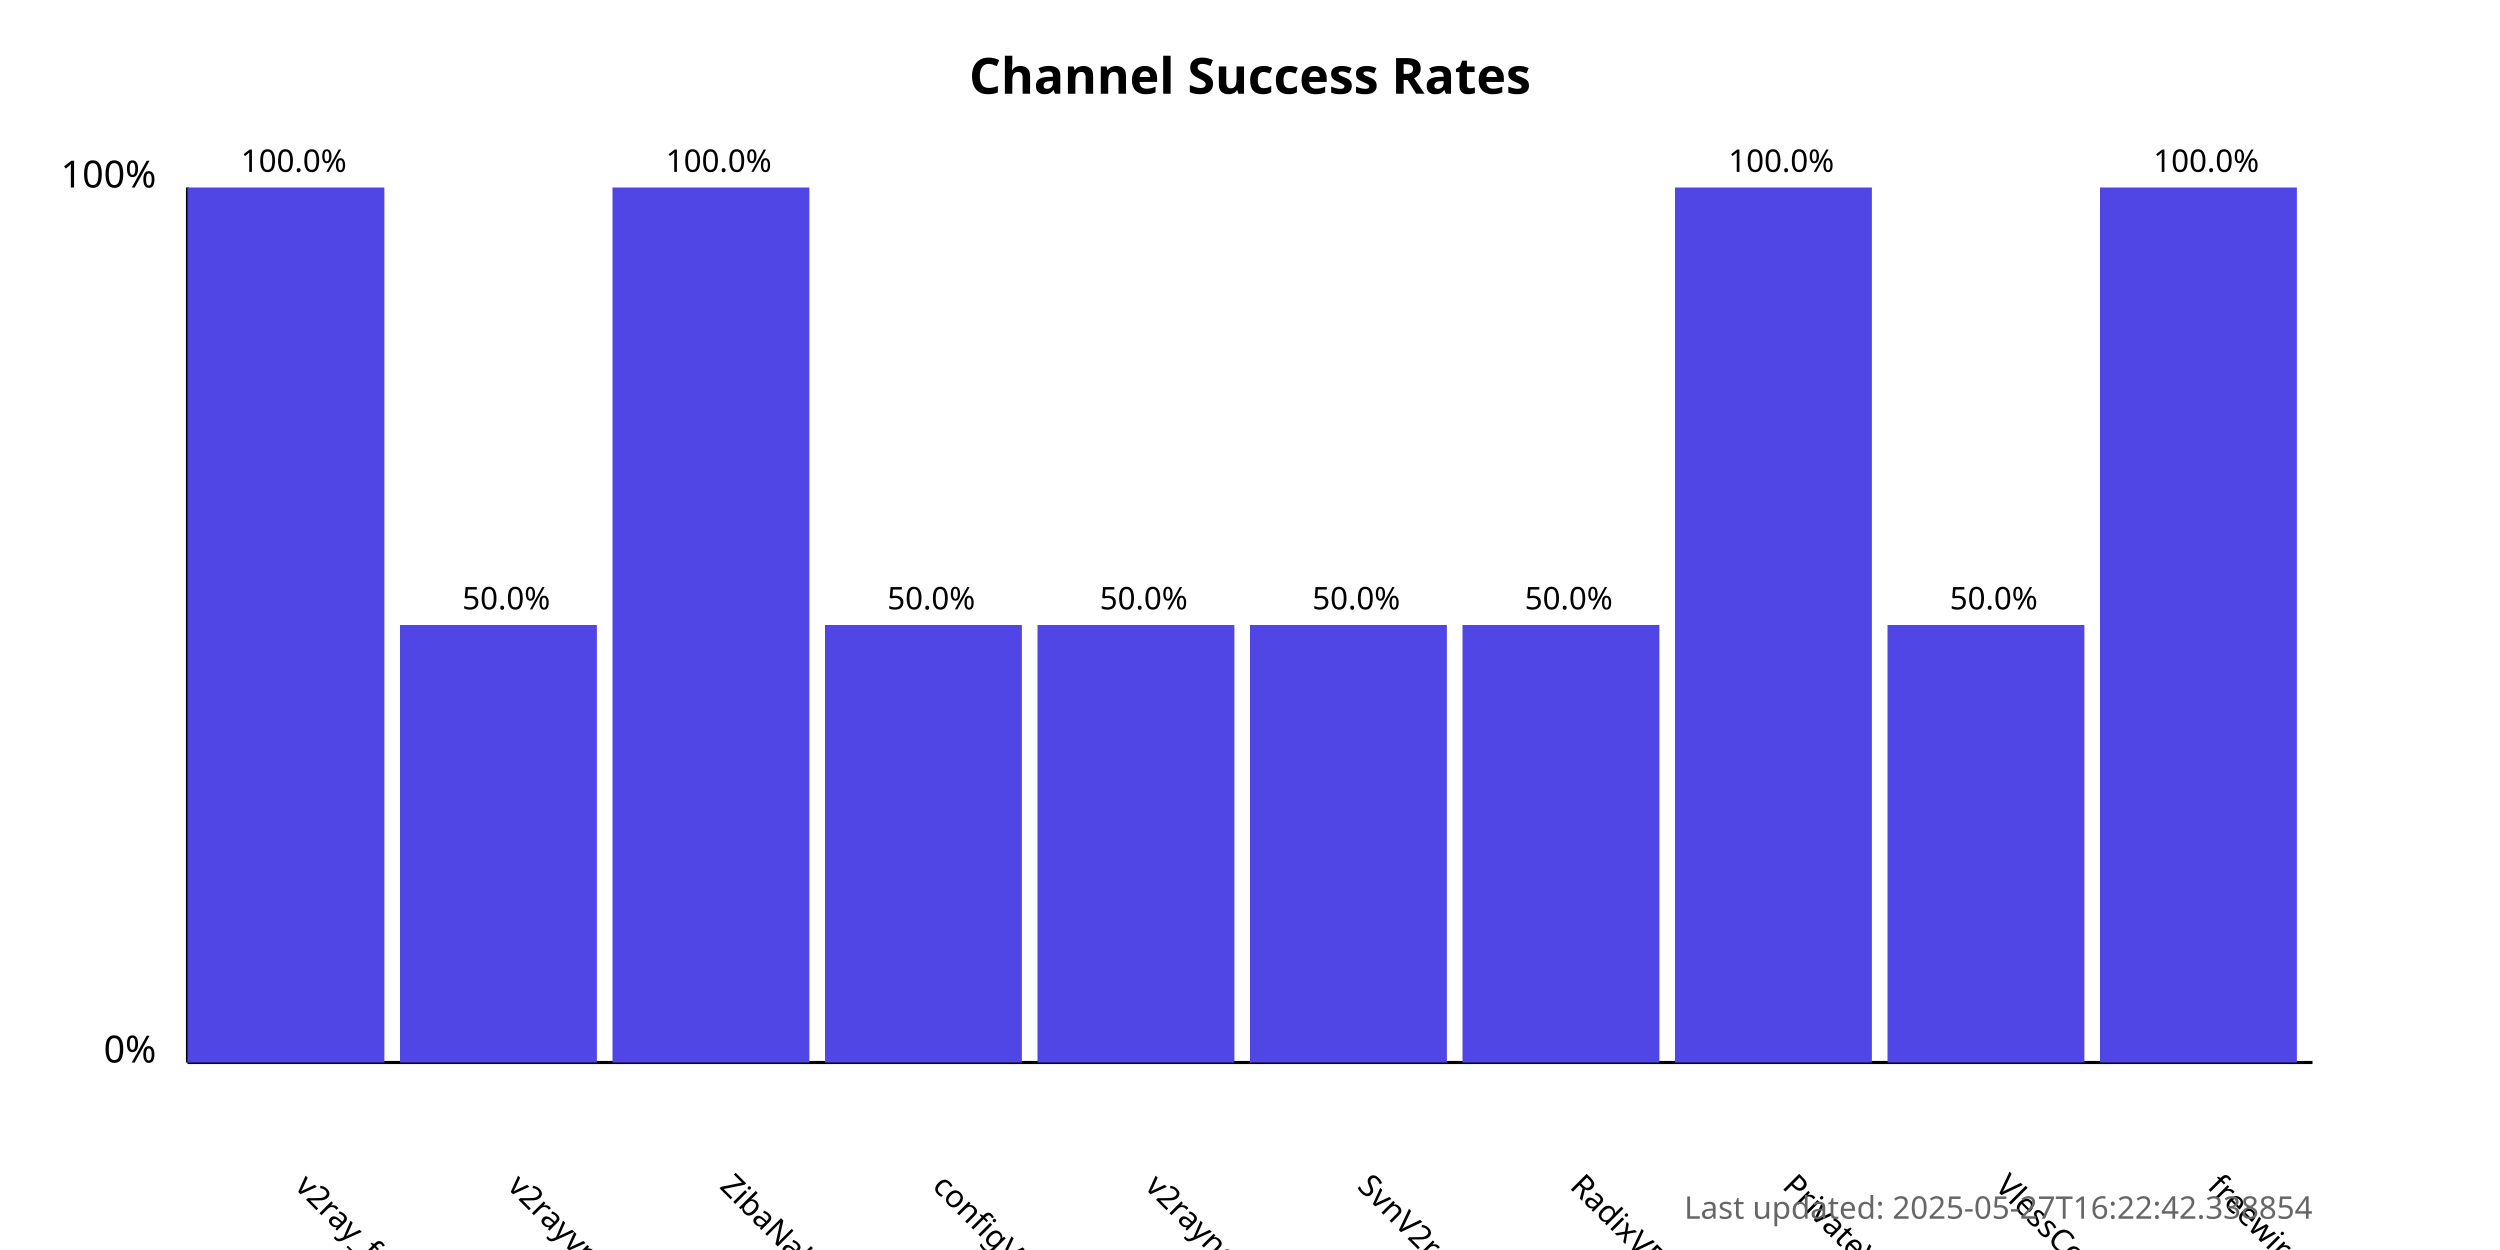
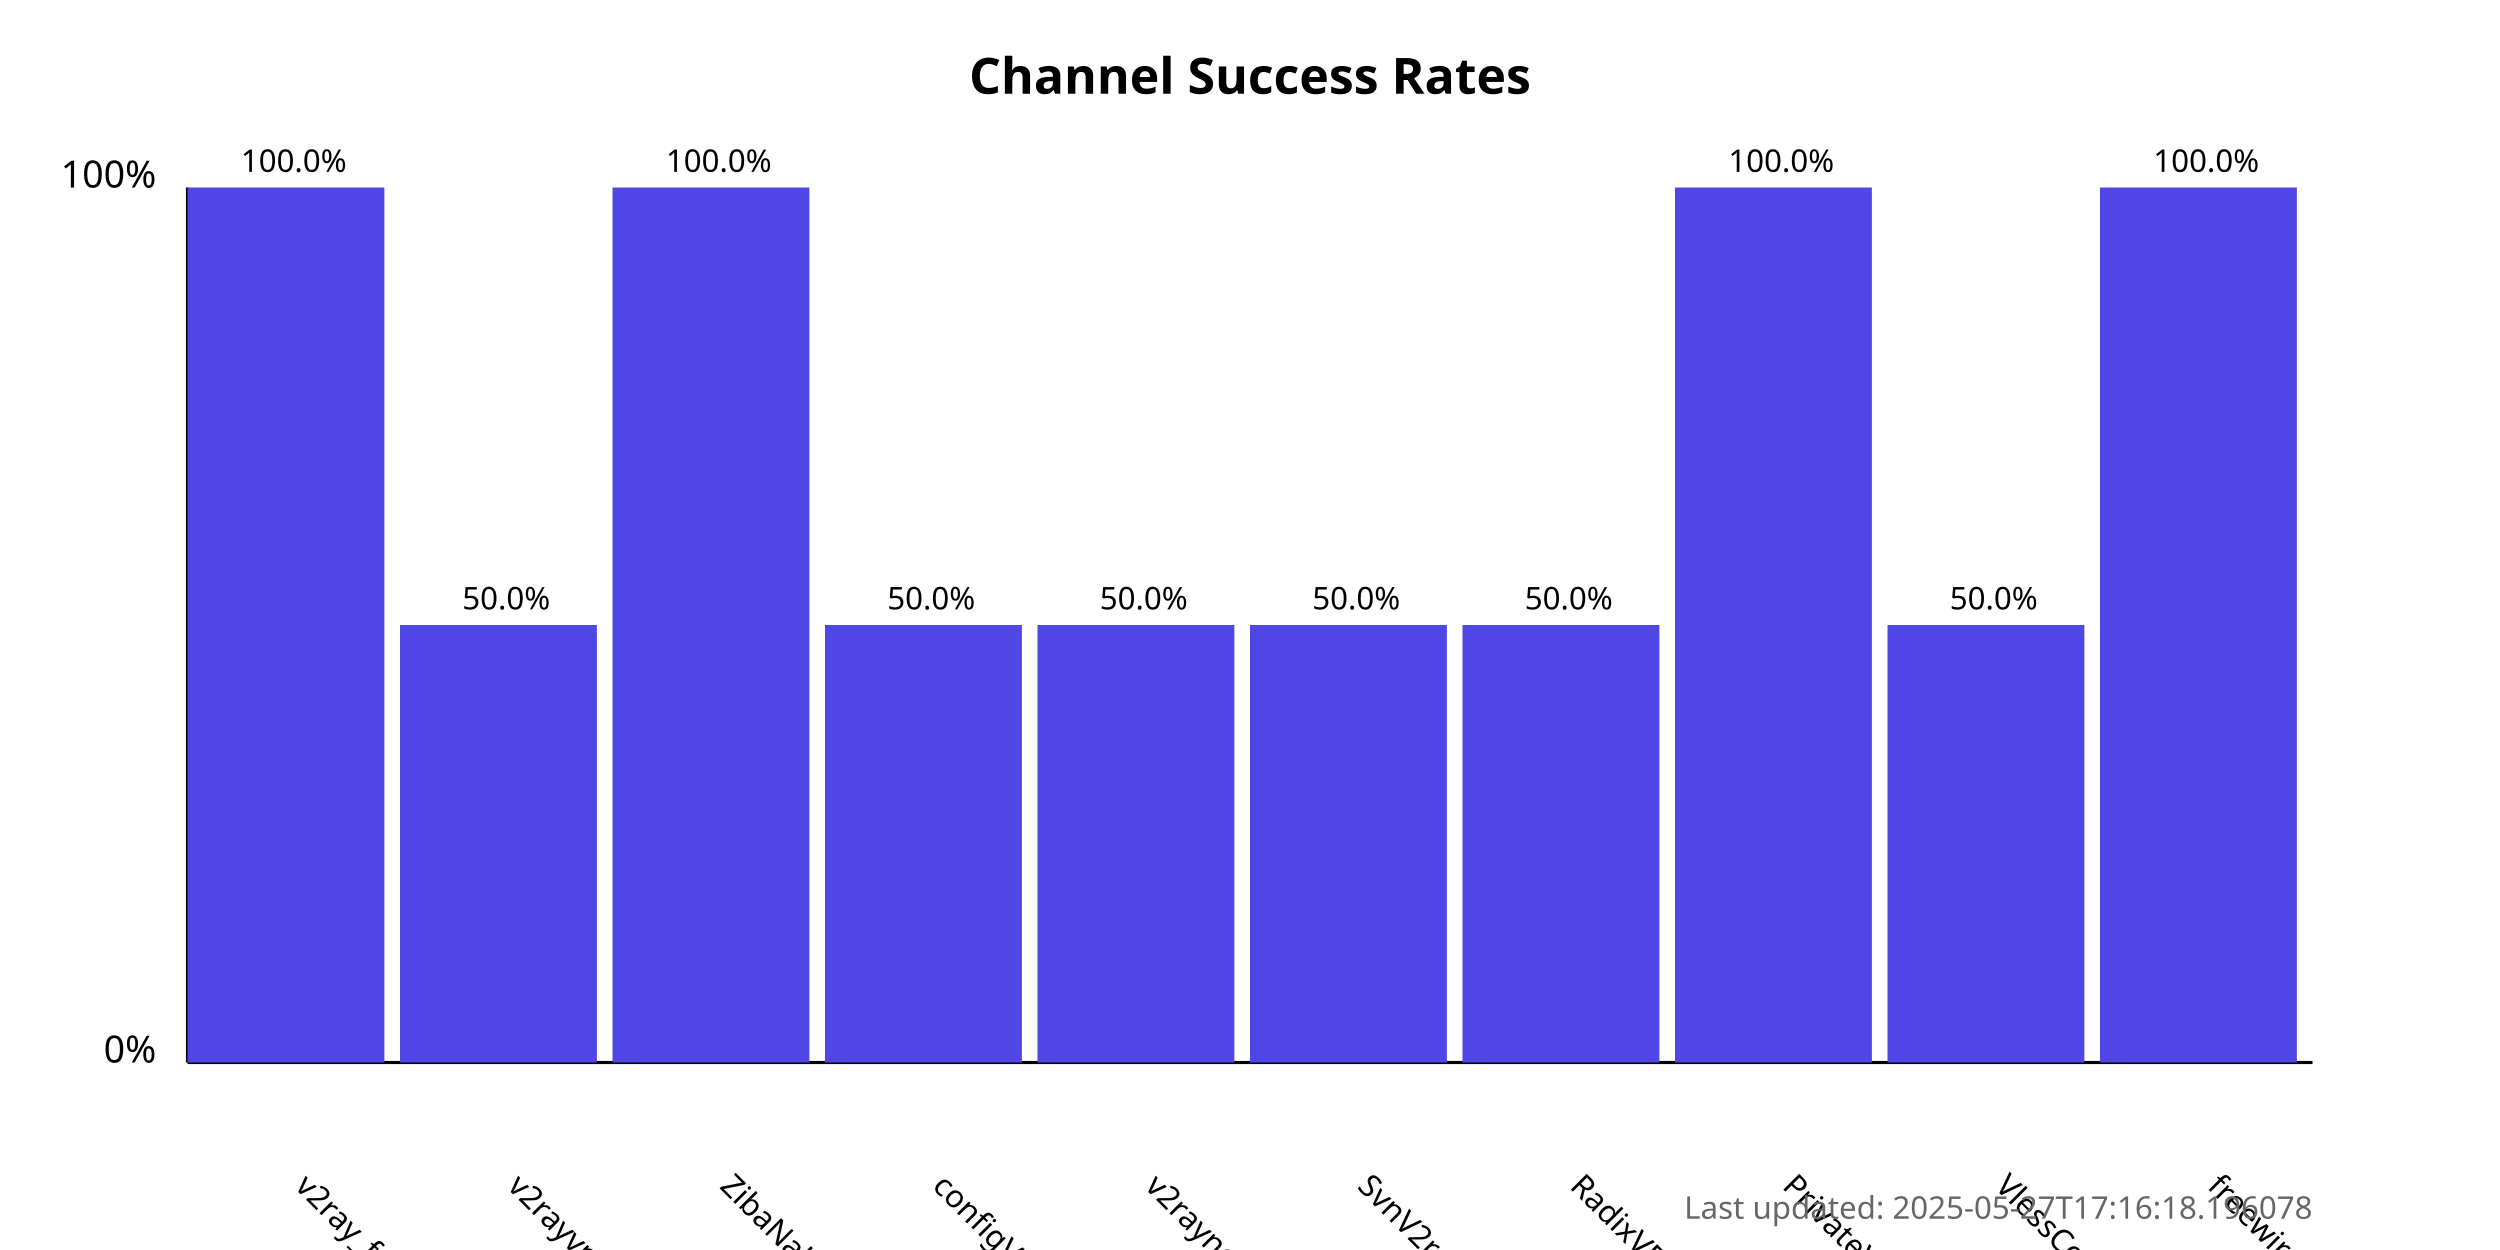
<svg xmlns="http://www.w3.org/2000/svg" width="800" height="400">
  <style>
            .chart-title { font: bold 16px sans-serif; }
            .axis-label { font: 12px sans-serif; }
            .tick-label { font: 10px sans-serif; }
            .bar { fill: #4f46e5; }
            .bar:hover { fill: #6366f1; }
            .timestamp { font: 10px sans-serif; fill: #666; }
        </style>
  <text x="400.0" y="30" text-anchor="middle" class="chart-title">
            Channel Success Rates
        </text>
  <line x1="60" y1="340" x2="60" y2="60" stroke="black" stroke-width="1" />
  <line x1="60" y1="340" x2="740" y2="340" stroke="black" stroke-width="1" />
  <text x="50" y="340" text-anchor="end" class="axis-label">0%</text>
  <text x="50" y="60" text-anchor="end" class="axis-label">100%</text>
  <g>
    <rect x="60" y="60.0" width="63.0" height="280.0" class="bar" />
    <text x="94.0" y="380" transform="rotate(45, 94.0, 380)" text-anchor="start" class="tick-label">
                v2ray_free_conf
            </text>
    <text x="94.0" y="55.0" text-anchor="middle" class="tick-label">
                100.0%
            </text>
  </g>
  <g>
    <rect x="128.0" y="200.0" width="63.0" height="140.0" class="bar" />
    <text x="162.0" y="380" transform="rotate(45, 162.0, 380)" text-anchor="start" class="tick-label">
                v2rayvpno
            </text>
    <text x="162.0" y="195.0" text-anchor="middle" class="tick-label">
                50.0%
            </text>
  </g>
  <g>
    <rect x="196.0" y="60.0" width="63.0" height="280.0" class="bar" />
    <text x="230.0" y="380" transform="rotate(45, 230.0, 380)" text-anchor="start" class="tick-label">
                ZibaNabz
            </text>
    <text x="230.0" y="55.0" text-anchor="middle" class="tick-label">
                100.0%
            </text>
  </g>
  <g>
    <rect x="264.0" y="200.0" width="63.0" height="140.0" class="bar" />
    <text x="298.0" y="380" transform="rotate(45, 298.0, 380)" text-anchor="start" class="tick-label">
                configV2rayForFree
            </text>
    <text x="298.0" y="195.0" text-anchor="middle" class="tick-label">
                50.0%
            </text>
  </g>
  <g>
    <rect x="332.0" y="200.0" width="63.0" height="140.0" class="bar" />
    <text x="366.0" y="380" transform="rotate(45, 366.0, 380)" text-anchor="start" class="tick-label">
                v2rayngvpn
            </text>
    <text x="366.0" y="195.0" text-anchor="middle" class="tick-label">
                50.0%
            </text>
  </g>
  <g>
    <rect x="400.0" y="200.0" width="63.0" height="140.0" class="bar" />
    <text x="434.0" y="380" transform="rotate(45, 434.0, 380)" text-anchor="start" class="tick-label">
                SvnV2ray
            </text>
    <text x="434.0" y="195.0" text-anchor="middle" class="tick-label">
                50.0%
            </text>
  </g>
  <g>
    <rect x="468.0" y="200.0" width="63.0" height="140.0" class="bar" />
    <text x="502.0" y="380" transform="rotate(45, 502.0, 380)" text-anchor="start" class="tick-label">
                RadixVPN
            </text>
    <text x="502.0" y="195.0" text-anchor="middle" class="tick-label">
                50.0%
            </text>
  </g>
  <g>
    <rect x="536.0" y="60.0" width="63.0" height="280.0" class="bar" />
    <text x="570.0" y="380" transform="rotate(45, 570.0, 380)" text-anchor="start" class="tick-label">
                PrivateVPNs
            </text>
    <text x="570.0" y="55.0" text-anchor="middle" class="tick-label">
                100.0%
            </text>
  </g>
  <g>
    <rect x="604.0" y="200.0" width="63.0" height="140.0" class="bar" />
    <text x="638.0" y="380" transform="rotate(45, 638.0, 380)" text-anchor="start" class="tick-label">
                VlessConfig
            </text>
    <text x="638.0" y="195.0" text-anchor="middle" class="tick-label">
                50.0%
            </text>
  </g>
  <g>
    <rect x="672.0" y="60.0" width="63.0" height="280.0" class="bar" />
    <text x="706.0" y="380" transform="rotate(45, 706.0, 380)" text-anchor="start" class="tick-label">
                freewireguard
            </text>
    <text x="706.0" y="55.0" text-anchor="middle" class="tick-label">
                100.0%
            </text>
  </g>
  <text x="740" y="390" text-anchor="end" class="timestamp">
-             Last updated: 2025-05-27T16:22:42.338854
+             Last updated: 2025-05-27T17:16:18.196078
        </text>
</svg>
